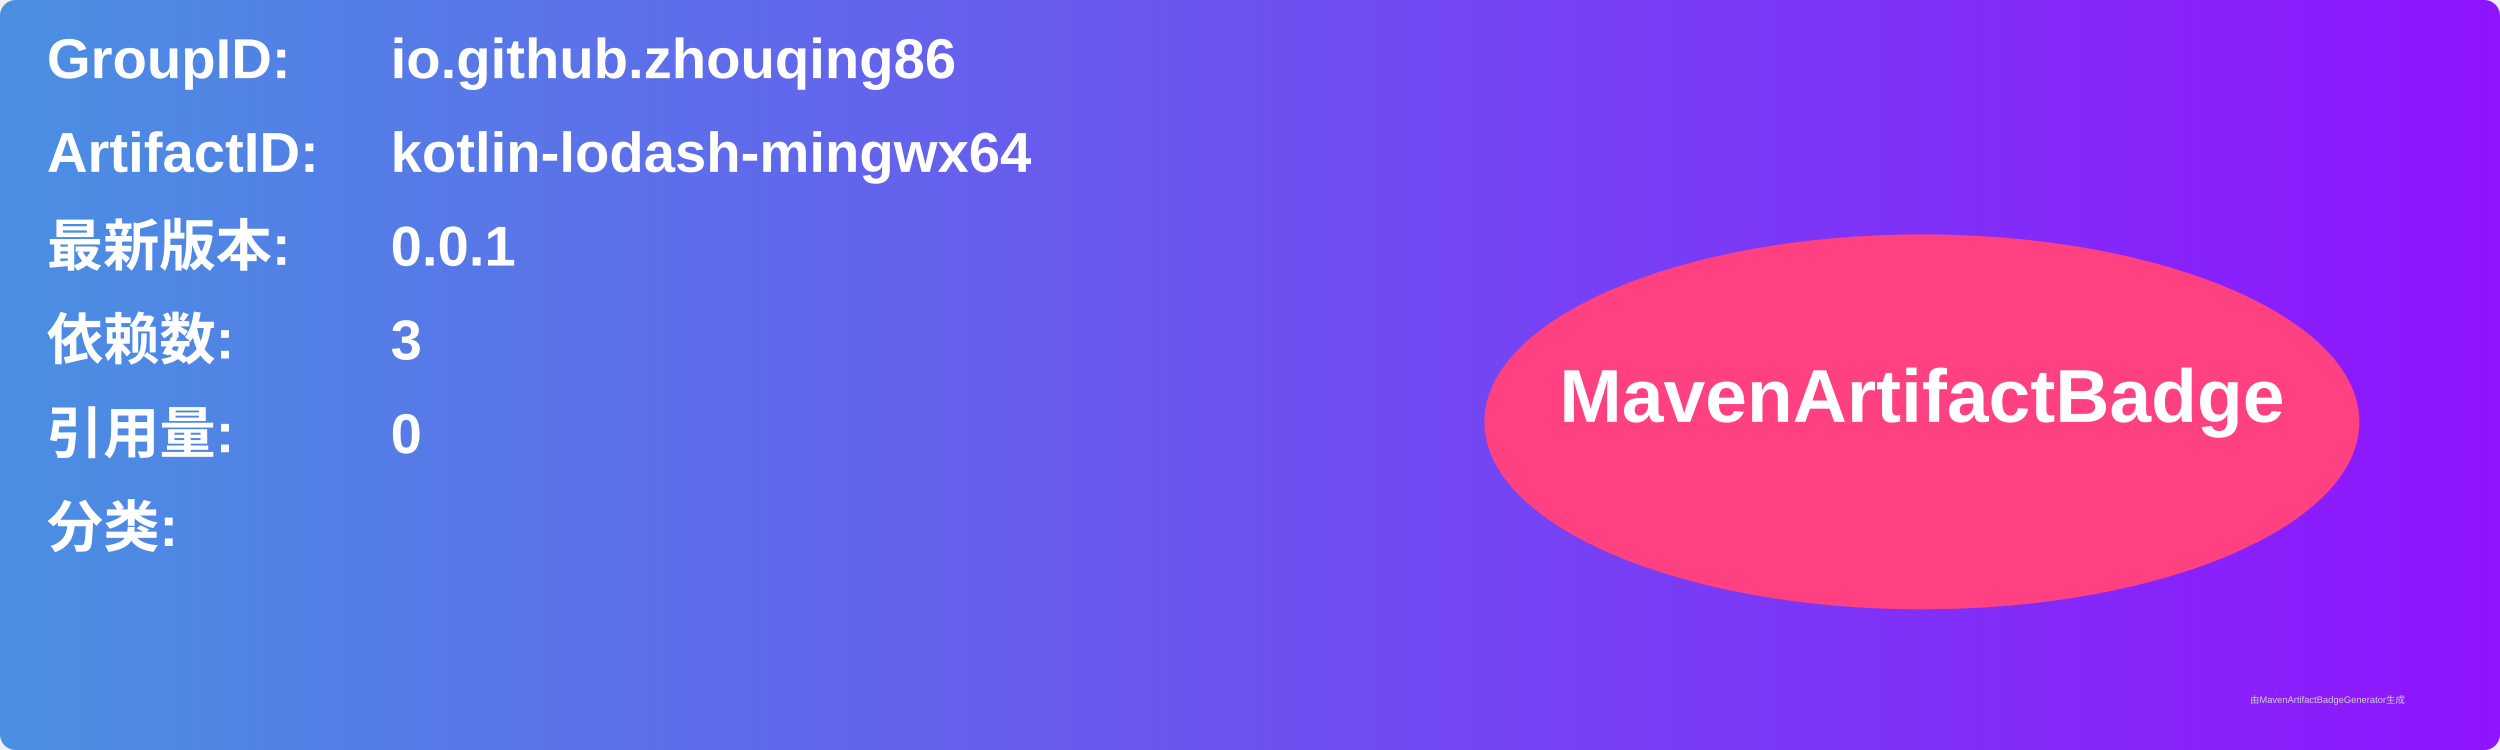
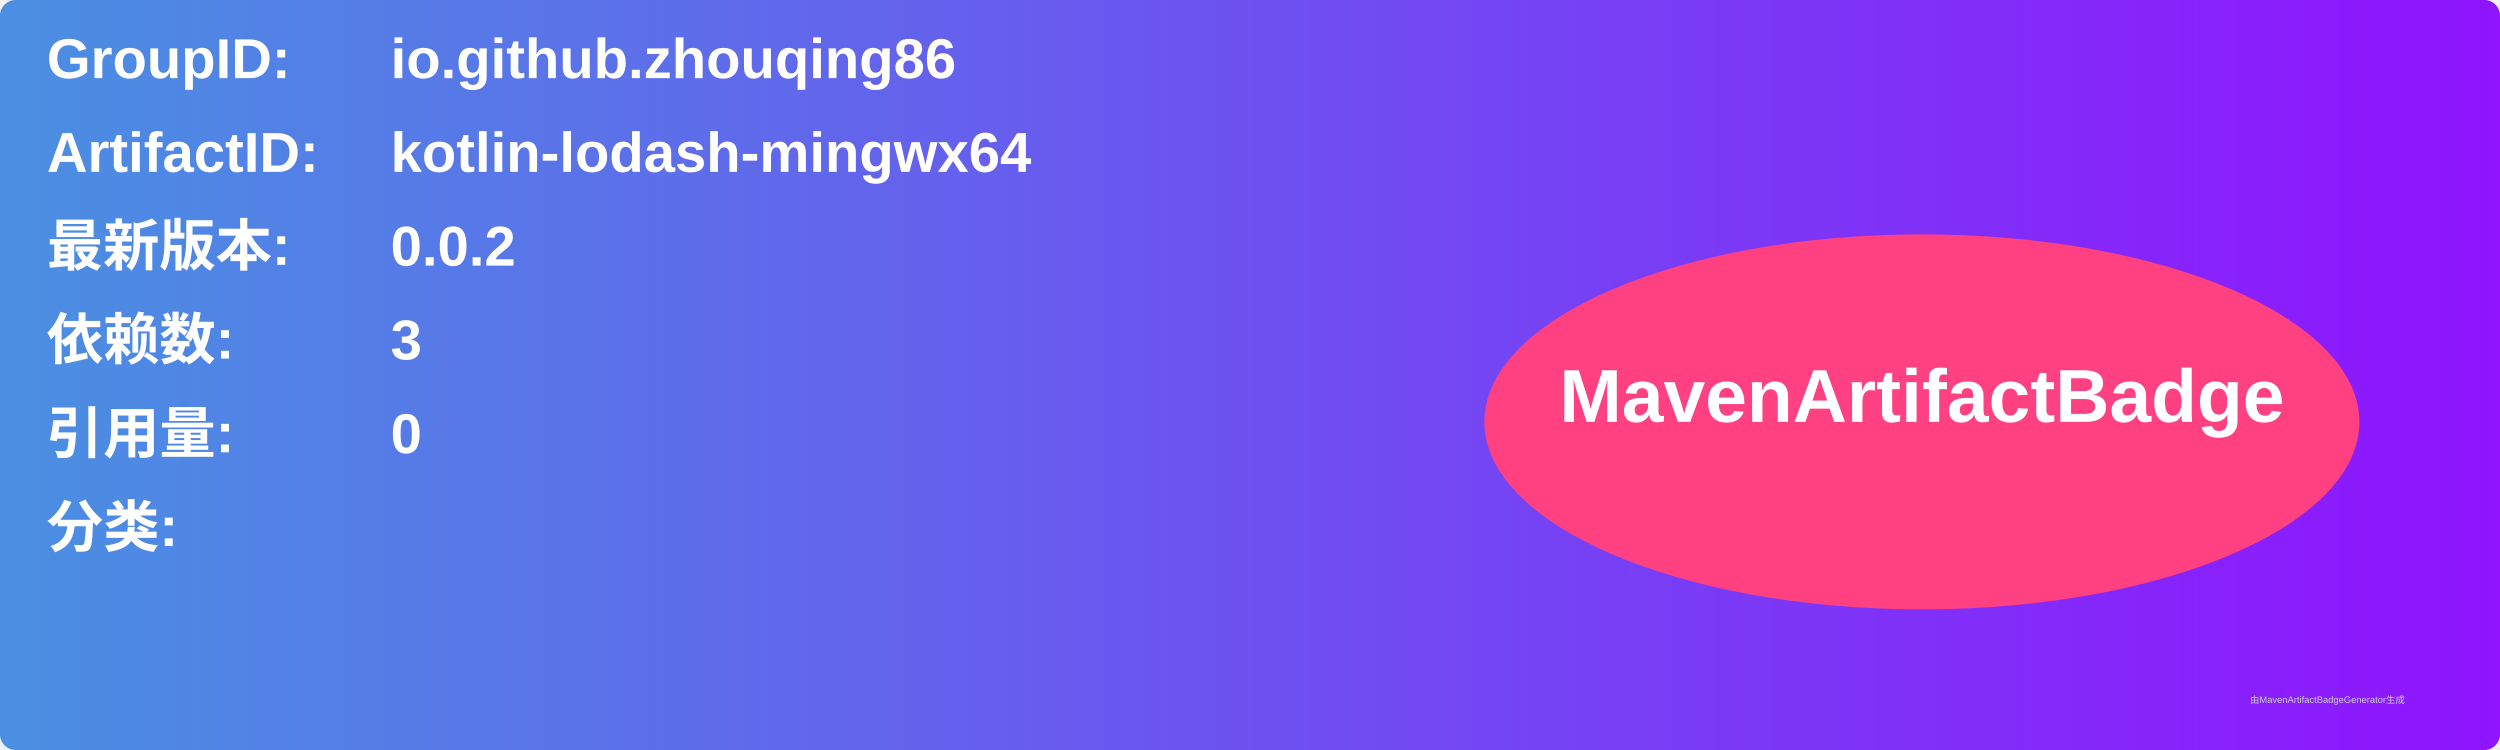
<svg xmlns="http://www.w3.org/2000/svg" width="800" height="240" viewBox="0 0 800 240">
  <linearGradient id="grad" x1="0%" y1="0%" x2="100%" y2="0%">
    <stop offset="0%" stop-color="#4a90e2" />
    <stop offset="100%" stop-color="#9013fe" />
  </linearGradient>
  <rect width="100%" height="100%" rx="5" ry="5" fill="url(#grad)" />
  <g transform="translate(15, 15)">
    <text x="0" y="10" font-family="Arial" font-size="18" fill="white" font-weight="bold" width="260">GroupID:</text>
    <text x="110" y="10" font-family="Arial" font-size="18" fill="white" font-weight="bold" width="460">io.github.zhouqing86</text>
    <text x="0" y="40" font-family="Arial" font-size="18" fill="white" font-weight="bold" width="260">ArtifactID:</text>
    <text x="110" y="40" font-family="Arial" font-size="18" fill="white" font-weight="bold" width="460">kotlin-lodash-mingwx64</text>
    <text x="0" y="70" font-family="Arial" font-size="18" fill="white" font-weight="bold">最新版本:</text>
    <text x="110" y="70" font-family="Arial" font-size="18" fill="white" font-weight="bold">
-       <tspan font-weight="bold">0.0.1</tspan>
+       <tspan font-weight="bold">0.0.2</tspan>
    </text>
    <text x="0" y="100" font-family="Arial" font-size="18" fill="white" font-weight="bold">依赖数: </text>
    <text x="110" y="100" font-family="Arial" font-size="18" fill="white">
      <tspan font-weight="bold">3</tspan>
    </text>
    <text x="0" y="130" font-family="Arial" font-size="18" fill="white" font-weight="bold">引用量: </text>
    <text x="110" y="130" font-family="Arial" font-size="18" fill="white">
      <tspan font-weight="bold">0</tspan>
    </text>
    <text x="0" y="160" font-family="Arial" font-size="18" fill="white" font-weight="bold">分类:</text>
    <text x="10" y="190" font-family="Arial" font-size="10" fill="white">
      <tspan font-weight="bold" />
    </text>
    <ellipse cx="600" cy="120" rx="140" ry="60" fill="#ff4081" />
    <text x="600" y="120" text-anchor="middle" font-family="Arial" font-size="24" fill="white" font-weight="bold">MavenArtifactBadge</text>
  </g>
  <text x="720" y="225" font-family="Arial" font-size="3" fill="#d0d0d0">由MavenArtifactBadgeGenerator生成</text>
</svg>
